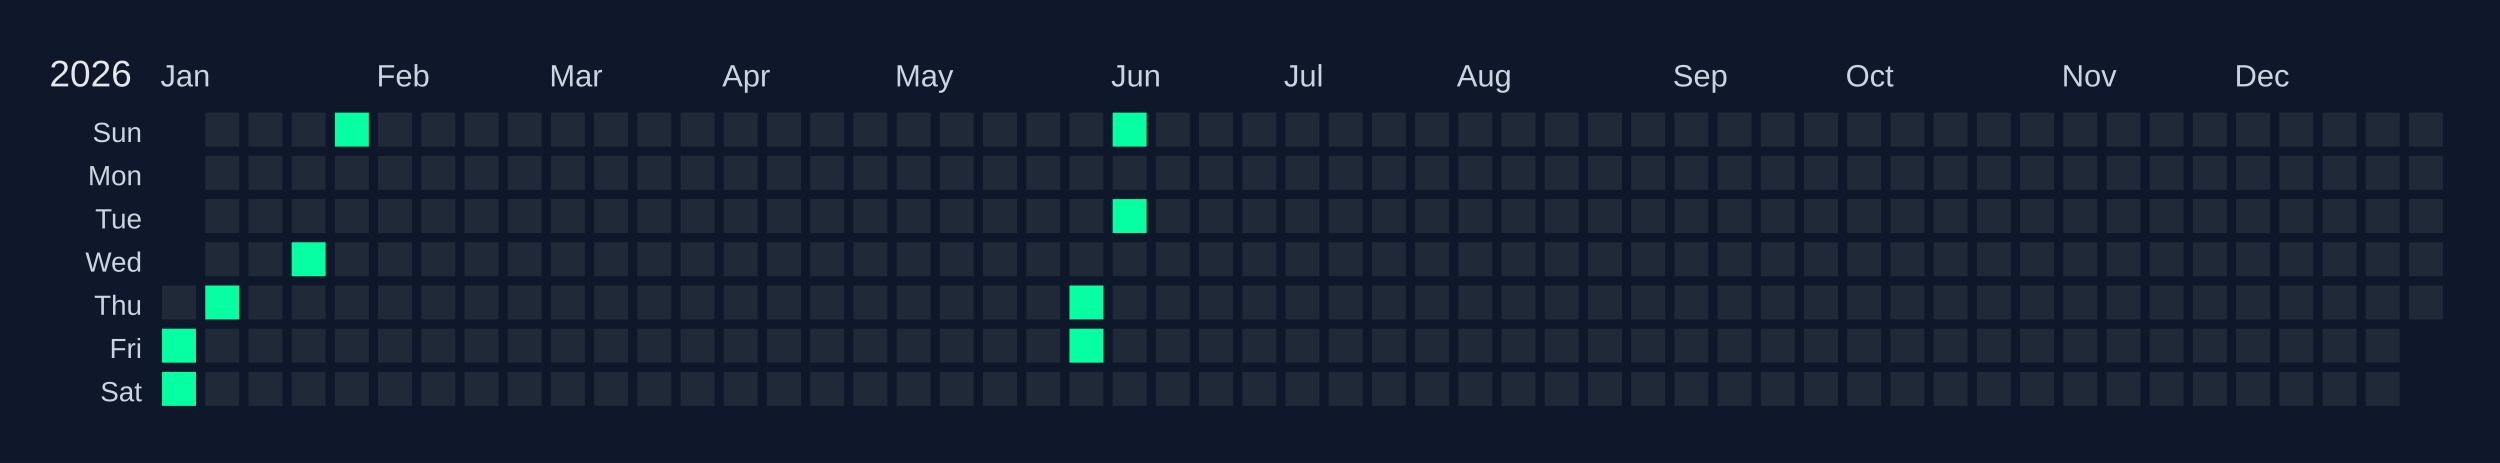
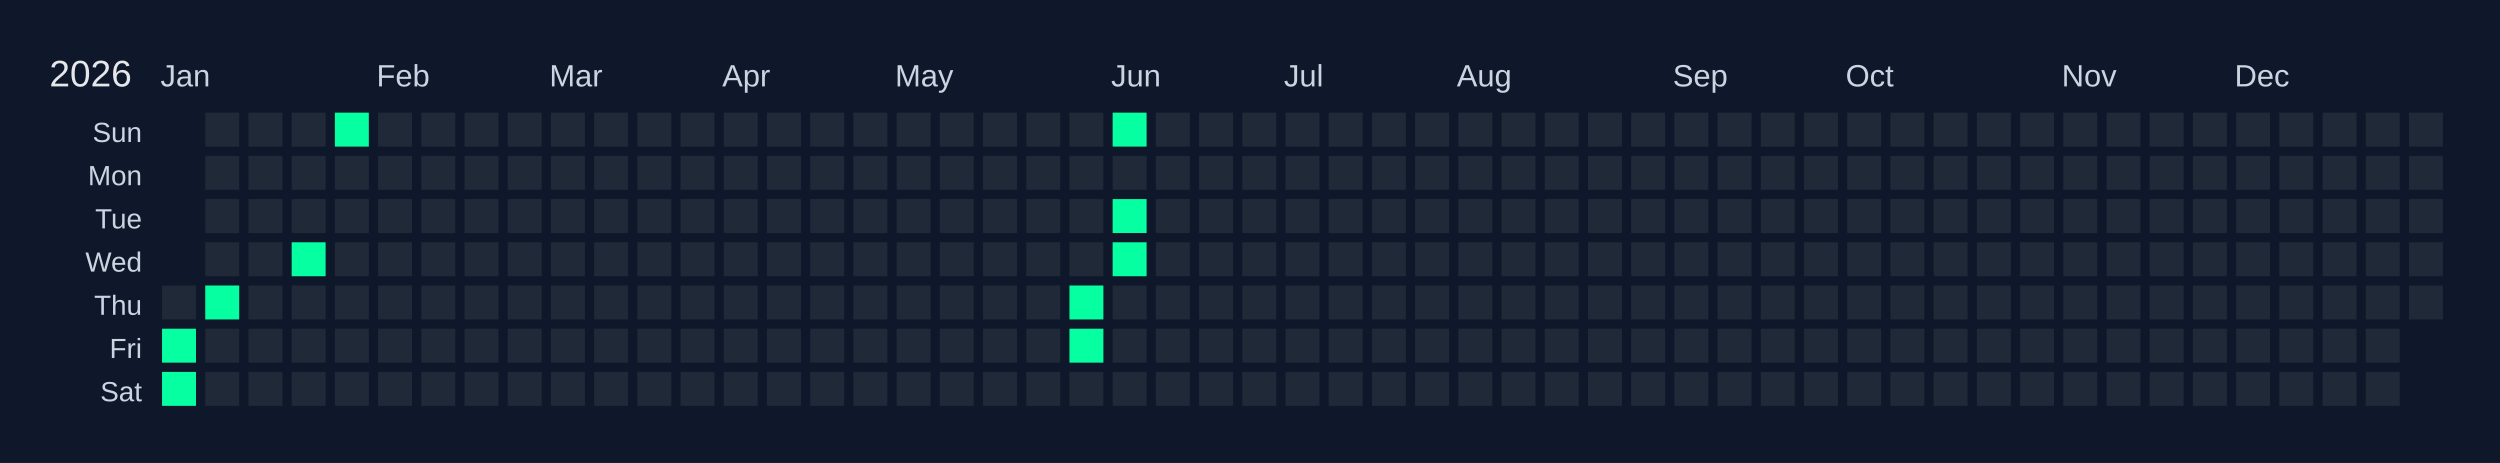
<svg xmlns="http://www.w3.org/2000/svg" width="810" height="150" viewBox="0 0 810 150">
  <rect width="810" height="150" fill="#0f172a" />
  <text x="16" y="28" font-size="12" fill="#e5e7eb" font-family="Arial, sans-serif">2026</text>
  <text x="52" y="28" font-size="10" fill="#cbd5e1" font-family="Arial, sans-serif">Jan</text>
  <text x="122" y="28" font-size="10" fill="#cbd5e1" font-family="Arial, sans-serif">Feb</text>
  <text x="178" y="28" font-size="10" fill="#cbd5e1" font-family="Arial, sans-serif">Mar</text>
  <text x="234" y="28" font-size="10" fill="#cbd5e1" font-family="Arial, sans-serif">Apr</text>
  <text x="290" y="28" font-size="10" fill="#cbd5e1" font-family="Arial, sans-serif">May</text>
  <text x="360" y="28" font-size="10" fill="#cbd5e1" font-family="Arial, sans-serif">Jun</text>
  <text x="416" y="28" font-size="10" fill="#cbd5e1" font-family="Arial, sans-serif">Jul</text>
  <text x="472" y="28" font-size="10" fill="#cbd5e1" font-family="Arial, sans-serif">Aug</text>
  <text x="542" y="28" font-size="10" fill="#cbd5e1" font-family="Arial, sans-serif">Sep</text>
  <text x="598" y="28" font-size="10" fill="#cbd5e1" font-family="Arial, sans-serif">Oct</text>
  <text x="668" y="28" font-size="10" fill="#cbd5e1" font-family="Arial, sans-serif">Nov</text>
  <text x="724" y="28" font-size="10" fill="#cbd5e1" font-family="Arial, sans-serif">Dec</text>
  <text x="46" y="46" font-size="9" fill="#cbd5e1" font-family="Arial, sans-serif" text-anchor="end">Sun</text>
  <text x="46" y="60" font-size="9" fill="#cbd5e1" font-family="Arial, sans-serif" text-anchor="end">Mon</text>
  <text x="46" y="74" font-size="9" fill="#cbd5e1" font-family="Arial, sans-serif" text-anchor="end">Tue</text>
  <text x="46" y="88" font-size="9" fill="#cbd5e1" font-family="Arial, sans-serif" text-anchor="end">Wed</text>
  <text x="46" y="102" font-size="9" fill="#cbd5e1" font-family="Arial, sans-serif" text-anchor="end">Thu</text>
  <text x="46" y="116" font-size="9" fill="#cbd5e1" font-family="Arial, sans-serif" text-anchor="end">Fri</text>
  <text x="46" y="130" font-size="9" fill="#cbd5e1" font-family="Arial, sans-serif" text-anchor="end">Sat</text>
  <g transform="translate(52,36)">
    <rect x="0" y="0" width="12" height="12" fill="#0f172a" stroke="#0f172a" stroke-width="1" />
    <rect x="0" y="14" width="12" height="12" fill="#0f172a" stroke="#0f172a" stroke-width="1" />
    <rect x="0" y="28" width="12" height="12" fill="#0f172a" stroke="#0f172a" stroke-width="1" />
    <rect x="0" y="42" width="12" height="12" fill="#0f172a" stroke="#0f172a" stroke-width="1" />
    <rect x="0" y="56" width="12" height="12" fill="#1f2937" stroke="#0f172a" stroke-width="1" data-date="2026-01-01" />
    <rect x="0" y="70" width="12" height="12" fill="#05ffa1" stroke="#0f172a" stroke-width="1" data-date="2026-01-02" />
    <rect x="0" y="84" width="12" height="12" fill="#05ffa1" stroke="#0f172a" stroke-width="1" data-date="2026-01-03" />
    <rect x="14" y="0" width="12" height="12" fill="#1f2937" stroke="#0f172a" stroke-width="1" data-date="2026-01-04" />
    <rect x="14" y="14" width="12" height="12" fill="#1f2937" stroke="#0f172a" stroke-width="1" data-date="2026-01-05" />
    <rect x="14" y="28" width="12" height="12" fill="#1f2937" stroke="#0f172a" stroke-width="1" data-date="2026-01-06" />
    <rect x="14" y="42" width="12" height="12" fill="#1f2937" stroke="#0f172a" stroke-width="1" data-date="2026-01-07" />
    <rect x="14" y="56" width="12" height="12" fill="#05ffa1" stroke="#0f172a" stroke-width="1" data-date="2026-01-08" />
    <rect x="14" y="70" width="12" height="12" fill="#1f2937" stroke="#0f172a" stroke-width="1" data-date="2026-01-09" />
    <rect x="14" y="84" width="12" height="12" fill="#1f2937" stroke="#0f172a" stroke-width="1" data-date="2026-01-10" />
    <rect x="28" y="0" width="12" height="12" fill="#1f2937" stroke="#0f172a" stroke-width="1" data-date="2026-01-11" />
    <rect x="28" y="14" width="12" height="12" fill="#1f2937" stroke="#0f172a" stroke-width="1" data-date="2026-01-12" />
    <rect x="28" y="28" width="12" height="12" fill="#1f2937" stroke="#0f172a" stroke-width="1" data-date="2026-01-13" />
    <rect x="28" y="42" width="12" height="12" fill="#1f2937" stroke="#0f172a" stroke-width="1" data-date="2026-01-14" />
    <rect x="28" y="56" width="12" height="12" fill="#1f2937" stroke="#0f172a" stroke-width="1" data-date="2026-01-15" />
    <rect x="28" y="70" width="12" height="12" fill="#1f2937" stroke="#0f172a" stroke-width="1" data-date="2026-01-16" />
    <rect x="28" y="84" width="12" height="12" fill="#1f2937" stroke="#0f172a" stroke-width="1" data-date="2026-01-17" />
    <rect x="42" y="0" width="12" height="12" fill="#1f2937" stroke="#0f172a" stroke-width="1" data-date="2026-01-18" />
    <rect x="42" y="14" width="12" height="12" fill="#1f2937" stroke="#0f172a" stroke-width="1" data-date="2026-01-19" />
    <rect x="42" y="28" width="12" height="12" fill="#1f2937" stroke="#0f172a" stroke-width="1" data-date="2026-01-20" />
    <rect x="42" y="42" width="12" height="12" fill="#05ffa1" stroke="#0f172a" stroke-width="1" data-date="2026-01-21" />
    <rect x="42" y="56" width="12" height="12" fill="#1f2937" stroke="#0f172a" stroke-width="1" data-date="2026-01-22" />
    <rect x="42" y="70" width="12" height="12" fill="#1f2937" stroke="#0f172a" stroke-width="1" data-date="2026-01-23" />
    <rect x="42" y="84" width="12" height="12" fill="#1f2937" stroke="#0f172a" stroke-width="1" data-date="2026-01-24" />
    <rect x="56" y="0" width="12" height="12" fill="#05ffa1" stroke="#0f172a" stroke-width="1" data-date="2026-01-25" />
    <rect x="56" y="14" width="12" height="12" fill="#1f2937" stroke="#0f172a" stroke-width="1" data-date="2026-01-26" />
    <rect x="56" y="28" width="12" height="12" fill="#1f2937" stroke="#0f172a" stroke-width="1" data-date="2026-01-27" />
    <rect x="56" y="42" width="12" height="12" fill="#1f2937" stroke="#0f172a" stroke-width="1" data-date="2026-01-28" />
    <rect x="56" y="56" width="12" height="12" fill="#1f2937" stroke="#0f172a" stroke-width="1" data-date="2026-01-29" />
    <rect x="56" y="70" width="12" height="12" fill="#1f2937" stroke="#0f172a" stroke-width="1" data-date="2026-01-30" />
    <rect x="56" y="84" width="12" height="12" fill="#1f2937" stroke="#0f172a" stroke-width="1" data-date="2026-01-31" />
    <rect x="70" y="0" width="12" height="12" fill="#1f2937" stroke="#0f172a" stroke-width="1" data-date="2026-02-01" />
    <rect x="70" y="14" width="12" height="12" fill="#1f2937" stroke="#0f172a" stroke-width="1" data-date="2026-02-02" />
    <rect x="70" y="28" width="12" height="12" fill="#1f2937" stroke="#0f172a" stroke-width="1" data-date="2026-02-03" />
    <rect x="70" y="42" width="12" height="12" fill="#1f2937" stroke="#0f172a" stroke-width="1" data-date="2026-02-04" />
    <rect x="70" y="56" width="12" height="12" fill="#1f2937" stroke="#0f172a" stroke-width="1" data-date="2026-02-05" />
    <rect x="70" y="70" width="12" height="12" fill="#1f2937" stroke="#0f172a" stroke-width="1" data-date="2026-02-06" />
    <rect x="70" y="84" width="12" height="12" fill="#1f2937" stroke="#0f172a" stroke-width="1" data-date="2026-02-07" />
    <rect x="84" y="0" width="12" height="12" fill="#1f2937" stroke="#0f172a" stroke-width="1" data-date="2026-02-08" />
    <rect x="84" y="14" width="12" height="12" fill="#1f2937" stroke="#0f172a" stroke-width="1" data-date="2026-02-09" />
    <rect x="84" y="28" width="12" height="12" fill="#1f2937" stroke="#0f172a" stroke-width="1" data-date="2026-02-10" />
    <rect x="84" y="42" width="12" height="12" fill="#1f2937" stroke="#0f172a" stroke-width="1" data-date="2026-02-11" />
    <rect x="84" y="56" width="12" height="12" fill="#1f2937" stroke="#0f172a" stroke-width="1" data-date="2026-02-12" />
    <rect x="84" y="70" width="12" height="12" fill="#1f2937" stroke="#0f172a" stroke-width="1" data-date="2026-02-13" />
    <rect x="84" y="84" width="12" height="12" fill="#1f2937" stroke="#0f172a" stroke-width="1" data-date="2026-02-14" />
    <rect x="98" y="0" width="12" height="12" fill="#1f2937" stroke="#0f172a" stroke-width="1" data-date="2026-02-15" />
    <rect x="98" y="14" width="12" height="12" fill="#1f2937" stroke="#0f172a" stroke-width="1" data-date="2026-02-16" />
    <rect x="98" y="28" width="12" height="12" fill="#1f2937" stroke="#0f172a" stroke-width="1" data-date="2026-02-17" />
    <rect x="98" y="42" width="12" height="12" fill="#1f2937" stroke="#0f172a" stroke-width="1" data-date="2026-02-18" />
    <rect x="98" y="56" width="12" height="12" fill="#1f2937" stroke="#0f172a" stroke-width="1" data-date="2026-02-19" />
    <rect x="98" y="70" width="12" height="12" fill="#1f2937" stroke="#0f172a" stroke-width="1" data-date="2026-02-20" />
    <rect x="98" y="84" width="12" height="12" fill="#1f2937" stroke="#0f172a" stroke-width="1" data-date="2026-02-21" />
    <rect x="112" y="0" width="12" height="12" fill="#1f2937" stroke="#0f172a" stroke-width="1" data-date="2026-02-22" />
    <rect x="112" y="14" width="12" height="12" fill="#1f2937" stroke="#0f172a" stroke-width="1" data-date="2026-02-23" />
    <rect x="112" y="28" width="12" height="12" fill="#1f2937" stroke="#0f172a" stroke-width="1" data-date="2026-02-24" />
    <rect x="112" y="42" width="12" height="12" fill="#1f2937" stroke="#0f172a" stroke-width="1" data-date="2026-02-25" />
    <rect x="112" y="56" width="12" height="12" fill="#1f2937" stroke="#0f172a" stroke-width="1" data-date="2026-02-26" />
    <rect x="112" y="70" width="12" height="12" fill="#1f2937" stroke="#0f172a" stroke-width="1" data-date="2026-02-27" />
    <rect x="112" y="84" width="12" height="12" fill="#1f2937" stroke="#0f172a" stroke-width="1" data-date="2026-02-28" />
    <rect x="126" y="0" width="12" height="12" fill="#1f2937" stroke="#0f172a" stroke-width="1" data-date="2026-03-01" />
    <rect x="126" y="14" width="12" height="12" fill="#1f2937" stroke="#0f172a" stroke-width="1" data-date="2026-03-02" />
    <rect x="126" y="28" width="12" height="12" fill="#1f2937" stroke="#0f172a" stroke-width="1" data-date="2026-03-03" />
    <rect x="126" y="42" width="12" height="12" fill="#1f2937" stroke="#0f172a" stroke-width="1" data-date="2026-03-04" />
    <rect x="126" y="56" width="12" height="12" fill="#1f2937" stroke="#0f172a" stroke-width="1" data-date="2026-03-05" />
    <rect x="126" y="70" width="12" height="12" fill="#1f2937" stroke="#0f172a" stroke-width="1" data-date="2026-03-06" />
    <rect x="126" y="84" width="12" height="12" fill="#1f2937" stroke="#0f172a" stroke-width="1" data-date="2026-03-07" />
    <rect x="140" y="0" width="12" height="12" fill="#1f2937" stroke="#0f172a" stroke-width="1" data-date="2026-03-08" />
    <rect x="140" y="14" width="12" height="12" fill="#1f2937" stroke="#0f172a" stroke-width="1" data-date="2026-03-09" />
    <rect x="140" y="28" width="12" height="12" fill="#1f2937" stroke="#0f172a" stroke-width="1" data-date="2026-03-10" />
    <rect x="140" y="42" width="12" height="12" fill="#1f2937" stroke="#0f172a" stroke-width="1" data-date="2026-03-11" />
    <rect x="140" y="56" width="12" height="12" fill="#1f2937" stroke="#0f172a" stroke-width="1" data-date="2026-03-12" />
    <rect x="140" y="70" width="12" height="12" fill="#1f2937" stroke="#0f172a" stroke-width="1" data-date="2026-03-13" />
    <rect x="140" y="84" width="12" height="12" fill="#1f2937" stroke="#0f172a" stroke-width="1" data-date="2026-03-14" />
    <rect x="154" y="0" width="12" height="12" fill="#1f2937" stroke="#0f172a" stroke-width="1" data-date="2026-03-15" />
    <rect x="154" y="14" width="12" height="12" fill="#1f2937" stroke="#0f172a" stroke-width="1" data-date="2026-03-16" />
    <rect x="154" y="28" width="12" height="12" fill="#1f2937" stroke="#0f172a" stroke-width="1" data-date="2026-03-17" />
    <rect x="154" y="42" width="12" height="12" fill="#1f2937" stroke="#0f172a" stroke-width="1" data-date="2026-03-18" />
    <rect x="154" y="56" width="12" height="12" fill="#1f2937" stroke="#0f172a" stroke-width="1" data-date="2026-03-19" />
    <rect x="154" y="70" width="12" height="12" fill="#1f2937" stroke="#0f172a" stroke-width="1" data-date="2026-03-20" />
    <rect x="154" y="84" width="12" height="12" fill="#1f2937" stroke="#0f172a" stroke-width="1" data-date="2026-03-21" />
    <rect x="168" y="0" width="12" height="12" fill="#1f2937" stroke="#0f172a" stroke-width="1" data-date="2026-03-22" />
    <rect x="168" y="14" width="12" height="12" fill="#1f2937" stroke="#0f172a" stroke-width="1" data-date="2026-03-23" />
    <rect x="168" y="28" width="12" height="12" fill="#1f2937" stroke="#0f172a" stroke-width="1" data-date="2026-03-24" />
    <rect x="168" y="42" width="12" height="12" fill="#1f2937" stroke="#0f172a" stroke-width="1" data-date="2026-03-25" />
    <rect x="168" y="56" width="12" height="12" fill="#1f2937" stroke="#0f172a" stroke-width="1" data-date="2026-03-26" />
    <rect x="168" y="70" width="12" height="12" fill="#1f2937" stroke="#0f172a" stroke-width="1" data-date="2026-03-27" />
    <rect x="168" y="84" width="12" height="12" fill="#1f2937" stroke="#0f172a" stroke-width="1" data-date="2026-03-28" />
    <rect x="182" y="0" width="12" height="12" fill="#1f2937" stroke="#0f172a" stroke-width="1" data-date="2026-03-29" />
    <rect x="182" y="14" width="12" height="12" fill="#1f2937" stroke="#0f172a" stroke-width="1" data-date="2026-03-30" />
    <rect x="182" y="28" width="12" height="12" fill="#1f2937" stroke="#0f172a" stroke-width="1" data-date="2026-03-31" />
    <rect x="182" y="42" width="12" height="12" fill="#1f2937" stroke="#0f172a" stroke-width="1" data-date="2026-04-01" />
    <rect x="182" y="56" width="12" height="12" fill="#1f2937" stroke="#0f172a" stroke-width="1" data-date="2026-04-02" />
    <rect x="182" y="70" width="12" height="12" fill="#1f2937" stroke="#0f172a" stroke-width="1" data-date="2026-04-03" />
    <rect x="182" y="84" width="12" height="12" fill="#1f2937" stroke="#0f172a" stroke-width="1" data-date="2026-04-04" />
    <rect x="196" y="0" width="12" height="12" fill="#1f2937" stroke="#0f172a" stroke-width="1" data-date="2026-04-05" />
    <rect x="196" y="14" width="12" height="12" fill="#1f2937" stroke="#0f172a" stroke-width="1" data-date="2026-04-06" />
    <rect x="196" y="28" width="12" height="12" fill="#1f2937" stroke="#0f172a" stroke-width="1" data-date="2026-04-07" />
    <rect x="196" y="42" width="12" height="12" fill="#1f2937" stroke="#0f172a" stroke-width="1" data-date="2026-04-08" />
    <rect x="196" y="56" width="12" height="12" fill="#1f2937" stroke="#0f172a" stroke-width="1" data-date="2026-04-09" />
    <rect x="196" y="70" width="12" height="12" fill="#1f2937" stroke="#0f172a" stroke-width="1" data-date="2026-04-10" />
    <rect x="196" y="84" width="12" height="12" fill="#1f2937" stroke="#0f172a" stroke-width="1" data-date="2026-04-11" />
    <rect x="210" y="0" width="12" height="12" fill="#1f2937" stroke="#0f172a" stroke-width="1" data-date="2026-04-12" />
    <rect x="210" y="14" width="12" height="12" fill="#1f2937" stroke="#0f172a" stroke-width="1" data-date="2026-04-13" />
    <rect x="210" y="28" width="12" height="12" fill="#1f2937" stroke="#0f172a" stroke-width="1" data-date="2026-04-14" />
    <rect x="210" y="42" width="12" height="12" fill="#1f2937" stroke="#0f172a" stroke-width="1" data-date="2026-04-15" />
    <rect x="210" y="56" width="12" height="12" fill="#1f2937" stroke="#0f172a" stroke-width="1" data-date="2026-04-16" />
    <rect x="210" y="70" width="12" height="12" fill="#1f2937" stroke="#0f172a" stroke-width="1" data-date="2026-04-17" />
    <rect x="210" y="84" width="12" height="12" fill="#1f2937" stroke="#0f172a" stroke-width="1" data-date="2026-04-18" />
    <rect x="224" y="0" width="12" height="12" fill="#1f2937" stroke="#0f172a" stroke-width="1" data-date="2026-04-19" />
    <rect x="224" y="14" width="12" height="12" fill="#1f2937" stroke="#0f172a" stroke-width="1" data-date="2026-04-20" />
    <rect x="224" y="28" width="12" height="12" fill="#1f2937" stroke="#0f172a" stroke-width="1" data-date="2026-04-21" />
    <rect x="224" y="42" width="12" height="12" fill="#1f2937" stroke="#0f172a" stroke-width="1" data-date="2026-04-22" />
    <rect x="224" y="56" width="12" height="12" fill="#1f2937" stroke="#0f172a" stroke-width="1" data-date="2026-04-23" />
    <rect x="224" y="70" width="12" height="12" fill="#1f2937" stroke="#0f172a" stroke-width="1" data-date="2026-04-24" />
    <rect x="224" y="84" width="12" height="12" fill="#1f2937" stroke="#0f172a" stroke-width="1" data-date="2026-04-25" />
    <rect x="238" y="0" width="12" height="12" fill="#1f2937" stroke="#0f172a" stroke-width="1" data-date="2026-04-26" />
    <rect x="238" y="14" width="12" height="12" fill="#1f2937" stroke="#0f172a" stroke-width="1" data-date="2026-04-27" />
    <rect x="238" y="28" width="12" height="12" fill="#1f2937" stroke="#0f172a" stroke-width="1" data-date="2026-04-28" />
    <rect x="238" y="42" width="12" height="12" fill="#1f2937" stroke="#0f172a" stroke-width="1" data-date="2026-04-29" />
    <rect x="238" y="56" width="12" height="12" fill="#1f2937" stroke="#0f172a" stroke-width="1" data-date="2026-04-30" />
    <rect x="238" y="70" width="12" height="12" fill="#1f2937" stroke="#0f172a" stroke-width="1" data-date="2026-05-01" />
    <rect x="238" y="84" width="12" height="12" fill="#1f2937" stroke="#0f172a" stroke-width="1" data-date="2026-05-02" />
    <rect x="252" y="0" width="12" height="12" fill="#1f2937" stroke="#0f172a" stroke-width="1" data-date="2026-05-03" />
    <rect x="252" y="14" width="12" height="12" fill="#1f2937" stroke="#0f172a" stroke-width="1" data-date="2026-05-04" />
    <rect x="252" y="28" width="12" height="12" fill="#1f2937" stroke="#0f172a" stroke-width="1" data-date="2026-05-05" />
    <rect x="252" y="42" width="12" height="12" fill="#1f2937" stroke="#0f172a" stroke-width="1" data-date="2026-05-06" />
    <rect x="252" y="56" width="12" height="12" fill="#1f2937" stroke="#0f172a" stroke-width="1" data-date="2026-05-07" />
    <rect x="252" y="70" width="12" height="12" fill="#1f2937" stroke="#0f172a" stroke-width="1" data-date="2026-05-08" />
    <rect x="252" y="84" width="12" height="12" fill="#1f2937" stroke="#0f172a" stroke-width="1" data-date="2026-05-09" />
    <rect x="266" y="0" width="12" height="12" fill="#1f2937" stroke="#0f172a" stroke-width="1" data-date="2026-05-10" />
    <rect x="266" y="14" width="12" height="12" fill="#1f2937" stroke="#0f172a" stroke-width="1" data-date="2026-05-11" />
    <rect x="266" y="28" width="12" height="12" fill="#1f2937" stroke="#0f172a" stroke-width="1" data-date="2026-05-12" />
    <rect x="266" y="42" width="12" height="12" fill="#1f2937" stroke="#0f172a" stroke-width="1" data-date="2026-05-13" />
    <rect x="266" y="56" width="12" height="12" fill="#1f2937" stroke="#0f172a" stroke-width="1" data-date="2026-05-14" />
    <rect x="266" y="70" width="12" height="12" fill="#1f2937" stroke="#0f172a" stroke-width="1" data-date="2026-05-15" />
    <rect x="266" y="84" width="12" height="12" fill="#1f2937" stroke="#0f172a" stroke-width="1" data-date="2026-05-16" />
    <rect x="280" y="0" width="12" height="12" fill="#1f2937" stroke="#0f172a" stroke-width="1" data-date="2026-05-17" />
    <rect x="280" y="14" width="12" height="12" fill="#1f2937" stroke="#0f172a" stroke-width="1" data-date="2026-05-18" />
    <rect x="280" y="28" width="12" height="12" fill="#1f2937" stroke="#0f172a" stroke-width="1" data-date="2026-05-19" />
    <rect x="280" y="42" width="12" height="12" fill="#1f2937" stroke="#0f172a" stroke-width="1" data-date="2026-05-20" />
    <rect x="280" y="56" width="12" height="12" fill="#1f2937" stroke="#0f172a" stroke-width="1" data-date="2026-05-21" />
    <rect x="280" y="70" width="12" height="12" fill="#1f2937" stroke="#0f172a" stroke-width="1" data-date="2026-05-22" />
    <rect x="280" y="84" width="12" height="12" fill="#1f2937" stroke="#0f172a" stroke-width="1" data-date="2026-05-23" />
    <rect x="294" y="0" width="12" height="12" fill="#1f2937" stroke="#0f172a" stroke-width="1" data-date="2026-05-24" />
    <rect x="294" y="14" width="12" height="12" fill="#1f2937" stroke="#0f172a" stroke-width="1" data-date="2026-05-25" />
    <rect x="294" y="28" width="12" height="12" fill="#1f2937" stroke="#0f172a" stroke-width="1" data-date="2026-05-26" />
    <rect x="294" y="42" width="12" height="12" fill="#1f2937" stroke="#0f172a" stroke-width="1" data-date="2026-05-27" />
    <rect x="294" y="56" width="12" height="12" fill="#05ffa1" stroke="#0f172a" stroke-width="1" data-date="2026-05-28" />
    <rect x="294" y="70" width="12" height="12" fill="#05ffa1" stroke="#0f172a" stroke-width="1" data-date="2026-05-29" />
    <rect x="294" y="84" width="12" height="12" fill="#1f2937" stroke="#0f172a" stroke-width="1" data-date="2026-05-30" />
    <rect x="308" y="0" width="12" height="12" fill="#05ffa1" stroke="#0f172a" stroke-width="1" data-date="2026-05-31" />
    <rect x="308" y="14" width="12" height="12" fill="#1f2937" stroke="#0f172a" stroke-width="1" data-date="2026-06-01" />
    <rect x="308" y="28" width="12" height="12" fill="#05ffa1" stroke="#0f172a" stroke-width="1" data-date="2026-06-02" />
-     <rect x="308" y="42" width="12" height="12" fill="#1f2937" stroke="#0f172a" stroke-width="1" data-date="2026-06-03" />
+     <rect x="308" y="42" width="12" height="12" fill="#05ffa1" stroke="#0f172a" stroke-width="1" data-date="2026-06-03" />
    <rect x="308" y="56" width="12" height="12" fill="#1f2937" stroke="#0f172a" stroke-width="1" data-date="2026-06-04" />
    <rect x="308" y="70" width="12" height="12" fill="#1f2937" stroke="#0f172a" stroke-width="1" data-date="2026-06-05" />
    <rect x="308" y="84" width="12" height="12" fill="#1f2937" stroke="#0f172a" stroke-width="1" data-date="2026-06-06" />
    <rect x="322" y="0" width="12" height="12" fill="#1f2937" stroke="#0f172a" stroke-width="1" data-date="2026-06-07" />
    <rect x="322" y="14" width="12" height="12" fill="#1f2937" stroke="#0f172a" stroke-width="1" data-date="2026-06-08" />
    <rect x="322" y="28" width="12" height="12" fill="#1f2937" stroke="#0f172a" stroke-width="1" data-date="2026-06-09" />
    <rect x="322" y="42" width="12" height="12" fill="#1f2937" stroke="#0f172a" stroke-width="1" data-date="2026-06-10" />
    <rect x="322" y="56" width="12" height="12" fill="#1f2937" stroke="#0f172a" stroke-width="1" data-date="2026-06-11" />
    <rect x="322" y="70" width="12" height="12" fill="#1f2937" stroke="#0f172a" stroke-width="1" data-date="2026-06-12" />
    <rect x="322" y="84" width="12" height="12" fill="#1f2937" stroke="#0f172a" stroke-width="1" data-date="2026-06-13" />
    <rect x="336" y="0" width="12" height="12" fill="#1f2937" stroke="#0f172a" stroke-width="1" data-date="2026-06-14" />
    <rect x="336" y="14" width="12" height="12" fill="#1f2937" stroke="#0f172a" stroke-width="1" data-date="2026-06-15" />
    <rect x="336" y="28" width="12" height="12" fill="#1f2937" stroke="#0f172a" stroke-width="1" data-date="2026-06-16" />
    <rect x="336" y="42" width="12" height="12" fill="#1f2937" stroke="#0f172a" stroke-width="1" data-date="2026-06-17" />
    <rect x="336" y="56" width="12" height="12" fill="#1f2937" stroke="#0f172a" stroke-width="1" data-date="2026-06-18" />
    <rect x="336" y="70" width="12" height="12" fill="#1f2937" stroke="#0f172a" stroke-width="1" data-date="2026-06-19" />
    <rect x="336" y="84" width="12" height="12" fill="#1f2937" stroke="#0f172a" stroke-width="1" data-date="2026-06-20" />
    <rect x="350" y="0" width="12" height="12" fill="#1f2937" stroke="#0f172a" stroke-width="1" data-date="2026-06-21" />
    <rect x="350" y="14" width="12" height="12" fill="#1f2937" stroke="#0f172a" stroke-width="1" data-date="2026-06-22" />
    <rect x="350" y="28" width="12" height="12" fill="#1f2937" stroke="#0f172a" stroke-width="1" data-date="2026-06-23" />
    <rect x="350" y="42" width="12" height="12" fill="#1f2937" stroke="#0f172a" stroke-width="1" data-date="2026-06-24" />
    <rect x="350" y="56" width="12" height="12" fill="#1f2937" stroke="#0f172a" stroke-width="1" data-date="2026-06-25" />
    <rect x="350" y="70" width="12" height="12" fill="#1f2937" stroke="#0f172a" stroke-width="1" data-date="2026-06-26" />
    <rect x="350" y="84" width="12" height="12" fill="#1f2937" stroke="#0f172a" stroke-width="1" data-date="2026-06-27" />
    <rect x="364" y="0" width="12" height="12" fill="#1f2937" stroke="#0f172a" stroke-width="1" data-date="2026-06-28" />
    <rect x="364" y="14" width="12" height="12" fill="#1f2937" stroke="#0f172a" stroke-width="1" data-date="2026-06-29" />
    <rect x="364" y="28" width="12" height="12" fill="#1f2937" stroke="#0f172a" stroke-width="1" data-date="2026-06-30" />
    <rect x="364" y="42" width="12" height="12" fill="#1f2937" stroke="#0f172a" stroke-width="1" data-date="2026-07-01" />
    <rect x="364" y="56" width="12" height="12" fill="#1f2937" stroke="#0f172a" stroke-width="1" data-date="2026-07-02" />
    <rect x="364" y="70" width="12" height="12" fill="#1f2937" stroke="#0f172a" stroke-width="1" data-date="2026-07-03" />
    <rect x="364" y="84" width="12" height="12" fill="#1f2937" stroke="#0f172a" stroke-width="1" data-date="2026-07-04" />
    <rect x="378" y="0" width="12" height="12" fill="#1f2937" stroke="#0f172a" stroke-width="1" data-date="2026-07-05" />
    <rect x="378" y="14" width="12" height="12" fill="#1f2937" stroke="#0f172a" stroke-width="1" data-date="2026-07-06" />
    <rect x="378" y="28" width="12" height="12" fill="#1f2937" stroke="#0f172a" stroke-width="1" data-date="2026-07-07" />
    <rect x="378" y="42" width="12" height="12" fill="#1f2937" stroke="#0f172a" stroke-width="1" data-date="2026-07-08" />
    <rect x="378" y="56" width="12" height="12" fill="#1f2937" stroke="#0f172a" stroke-width="1" data-date="2026-07-09" />
    <rect x="378" y="70" width="12" height="12" fill="#1f2937" stroke="#0f172a" stroke-width="1" data-date="2026-07-10" />
    <rect x="378" y="84" width="12" height="12" fill="#1f2937" stroke="#0f172a" stroke-width="1" data-date="2026-07-11" />
    <rect x="392" y="0" width="12" height="12" fill="#1f2937" stroke="#0f172a" stroke-width="1" data-date="2026-07-12" />
    <rect x="392" y="14" width="12" height="12" fill="#1f2937" stroke="#0f172a" stroke-width="1" data-date="2026-07-13" />
    <rect x="392" y="28" width="12" height="12" fill="#1f2937" stroke="#0f172a" stroke-width="1" data-date="2026-07-14" />
    <rect x="392" y="42" width="12" height="12" fill="#1f2937" stroke="#0f172a" stroke-width="1" data-date="2026-07-15" />
    <rect x="392" y="56" width="12" height="12" fill="#1f2937" stroke="#0f172a" stroke-width="1" data-date="2026-07-16" />
    <rect x="392" y="70" width="12" height="12" fill="#1f2937" stroke="#0f172a" stroke-width="1" data-date="2026-07-17" />
    <rect x="392" y="84" width="12" height="12" fill="#1f2937" stroke="#0f172a" stroke-width="1" data-date="2026-07-18" />
    <rect x="406" y="0" width="12" height="12" fill="#1f2937" stroke="#0f172a" stroke-width="1" data-date="2026-07-19" />
    <rect x="406" y="14" width="12" height="12" fill="#1f2937" stroke="#0f172a" stroke-width="1" data-date="2026-07-20" />
    <rect x="406" y="28" width="12" height="12" fill="#1f2937" stroke="#0f172a" stroke-width="1" data-date="2026-07-21" />
    <rect x="406" y="42" width="12" height="12" fill="#1f2937" stroke="#0f172a" stroke-width="1" data-date="2026-07-22" />
    <rect x="406" y="56" width="12" height="12" fill="#1f2937" stroke="#0f172a" stroke-width="1" data-date="2026-07-23" />
    <rect x="406" y="70" width="12" height="12" fill="#1f2937" stroke="#0f172a" stroke-width="1" data-date="2026-07-24" />
    <rect x="406" y="84" width="12" height="12" fill="#1f2937" stroke="#0f172a" stroke-width="1" data-date="2026-07-25" />
    <rect x="420" y="0" width="12" height="12" fill="#1f2937" stroke="#0f172a" stroke-width="1" data-date="2026-07-26" />
    <rect x="420" y="14" width="12" height="12" fill="#1f2937" stroke="#0f172a" stroke-width="1" data-date="2026-07-27" />
    <rect x="420" y="28" width="12" height="12" fill="#1f2937" stroke="#0f172a" stroke-width="1" data-date="2026-07-28" />
    <rect x="420" y="42" width="12" height="12" fill="#1f2937" stroke="#0f172a" stroke-width="1" data-date="2026-07-29" />
    <rect x="420" y="56" width="12" height="12" fill="#1f2937" stroke="#0f172a" stroke-width="1" data-date="2026-07-30" />
    <rect x="420" y="70" width="12" height="12" fill="#1f2937" stroke="#0f172a" stroke-width="1" data-date="2026-07-31" />
    <rect x="420" y="84" width="12" height="12" fill="#1f2937" stroke="#0f172a" stroke-width="1" data-date="2026-08-01" />
    <rect x="434" y="0" width="12" height="12" fill="#1f2937" stroke="#0f172a" stroke-width="1" data-date="2026-08-02" />
    <rect x="434" y="14" width="12" height="12" fill="#1f2937" stroke="#0f172a" stroke-width="1" data-date="2026-08-03" />
    <rect x="434" y="28" width="12" height="12" fill="#1f2937" stroke="#0f172a" stroke-width="1" data-date="2026-08-04" />
    <rect x="434" y="42" width="12" height="12" fill="#1f2937" stroke="#0f172a" stroke-width="1" data-date="2026-08-05" />
    <rect x="434" y="56" width="12" height="12" fill="#1f2937" stroke="#0f172a" stroke-width="1" data-date="2026-08-06" />
    <rect x="434" y="70" width="12" height="12" fill="#1f2937" stroke="#0f172a" stroke-width="1" data-date="2026-08-07" />
    <rect x="434" y="84" width="12" height="12" fill="#1f2937" stroke="#0f172a" stroke-width="1" data-date="2026-08-08" />
    <rect x="448" y="0" width="12" height="12" fill="#1f2937" stroke="#0f172a" stroke-width="1" data-date="2026-08-09" />
    <rect x="448" y="14" width="12" height="12" fill="#1f2937" stroke="#0f172a" stroke-width="1" data-date="2026-08-10" />
    <rect x="448" y="28" width="12" height="12" fill="#1f2937" stroke="#0f172a" stroke-width="1" data-date="2026-08-11" />
    <rect x="448" y="42" width="12" height="12" fill="#1f2937" stroke="#0f172a" stroke-width="1" data-date="2026-08-12" />
    <rect x="448" y="56" width="12" height="12" fill="#1f2937" stroke="#0f172a" stroke-width="1" data-date="2026-08-13" />
    <rect x="448" y="70" width="12" height="12" fill="#1f2937" stroke="#0f172a" stroke-width="1" data-date="2026-08-14" />
    <rect x="448" y="84" width="12" height="12" fill="#1f2937" stroke="#0f172a" stroke-width="1" data-date="2026-08-15" />
    <rect x="462" y="0" width="12" height="12" fill="#1f2937" stroke="#0f172a" stroke-width="1" data-date="2026-08-16" />
    <rect x="462" y="14" width="12" height="12" fill="#1f2937" stroke="#0f172a" stroke-width="1" data-date="2026-08-17" />
    <rect x="462" y="28" width="12" height="12" fill="#1f2937" stroke="#0f172a" stroke-width="1" data-date="2026-08-18" />
    <rect x="462" y="42" width="12" height="12" fill="#1f2937" stroke="#0f172a" stroke-width="1" data-date="2026-08-19" />
    <rect x="462" y="56" width="12" height="12" fill="#1f2937" stroke="#0f172a" stroke-width="1" data-date="2026-08-20" />
    <rect x="462" y="70" width="12" height="12" fill="#1f2937" stroke="#0f172a" stroke-width="1" data-date="2026-08-21" />
    <rect x="462" y="84" width="12" height="12" fill="#1f2937" stroke="#0f172a" stroke-width="1" data-date="2026-08-22" />
    <rect x="476" y="0" width="12" height="12" fill="#1f2937" stroke="#0f172a" stroke-width="1" data-date="2026-08-23" />
    <rect x="476" y="14" width="12" height="12" fill="#1f2937" stroke="#0f172a" stroke-width="1" data-date="2026-08-24" />
    <rect x="476" y="28" width="12" height="12" fill="#1f2937" stroke="#0f172a" stroke-width="1" data-date="2026-08-25" />
    <rect x="476" y="42" width="12" height="12" fill="#1f2937" stroke="#0f172a" stroke-width="1" data-date="2026-08-26" />
    <rect x="476" y="56" width="12" height="12" fill="#1f2937" stroke="#0f172a" stroke-width="1" data-date="2026-08-27" />
    <rect x="476" y="70" width="12" height="12" fill="#1f2937" stroke="#0f172a" stroke-width="1" data-date="2026-08-28" />
    <rect x="476" y="84" width="12" height="12" fill="#1f2937" stroke="#0f172a" stroke-width="1" data-date="2026-08-29" />
    <rect x="490" y="0" width="12" height="12" fill="#1f2937" stroke="#0f172a" stroke-width="1" data-date="2026-08-30" />
    <rect x="490" y="14" width="12" height="12" fill="#1f2937" stroke="#0f172a" stroke-width="1" data-date="2026-08-31" />
    <rect x="490" y="28" width="12" height="12" fill="#1f2937" stroke="#0f172a" stroke-width="1" data-date="2026-09-01" />
    <rect x="490" y="42" width="12" height="12" fill="#1f2937" stroke="#0f172a" stroke-width="1" data-date="2026-09-02" />
    <rect x="490" y="56" width="12" height="12" fill="#1f2937" stroke="#0f172a" stroke-width="1" data-date="2026-09-03" />
    <rect x="490" y="70" width="12" height="12" fill="#1f2937" stroke="#0f172a" stroke-width="1" data-date="2026-09-04" />
    <rect x="490" y="84" width="12" height="12" fill="#1f2937" stroke="#0f172a" stroke-width="1" data-date="2026-09-05" />
    <rect x="504" y="0" width="12" height="12" fill="#1f2937" stroke="#0f172a" stroke-width="1" data-date="2026-09-06" />
    <rect x="504" y="14" width="12" height="12" fill="#1f2937" stroke="#0f172a" stroke-width="1" data-date="2026-09-07" />
    <rect x="504" y="28" width="12" height="12" fill="#1f2937" stroke="#0f172a" stroke-width="1" data-date="2026-09-08" />
    <rect x="504" y="42" width="12" height="12" fill="#1f2937" stroke="#0f172a" stroke-width="1" data-date="2026-09-09" />
    <rect x="504" y="56" width="12" height="12" fill="#1f2937" stroke="#0f172a" stroke-width="1" data-date="2026-09-10" />
    <rect x="504" y="70" width="12" height="12" fill="#1f2937" stroke="#0f172a" stroke-width="1" data-date="2026-09-11" />
    <rect x="504" y="84" width="12" height="12" fill="#1f2937" stroke="#0f172a" stroke-width="1" data-date="2026-09-12" />
    <rect x="518" y="0" width="12" height="12" fill="#1f2937" stroke="#0f172a" stroke-width="1" data-date="2026-09-13" />
    <rect x="518" y="14" width="12" height="12" fill="#1f2937" stroke="#0f172a" stroke-width="1" data-date="2026-09-14" />
    <rect x="518" y="28" width="12" height="12" fill="#1f2937" stroke="#0f172a" stroke-width="1" data-date="2026-09-15" />
    <rect x="518" y="42" width="12" height="12" fill="#1f2937" stroke="#0f172a" stroke-width="1" data-date="2026-09-16" />
    <rect x="518" y="56" width="12" height="12" fill="#1f2937" stroke="#0f172a" stroke-width="1" data-date="2026-09-17" />
    <rect x="518" y="70" width="12" height="12" fill="#1f2937" stroke="#0f172a" stroke-width="1" data-date="2026-09-18" />
    <rect x="518" y="84" width="12" height="12" fill="#1f2937" stroke="#0f172a" stroke-width="1" data-date="2026-09-19" />
    <rect x="532" y="0" width="12" height="12" fill="#1f2937" stroke="#0f172a" stroke-width="1" data-date="2026-09-20" />
    <rect x="532" y="14" width="12" height="12" fill="#1f2937" stroke="#0f172a" stroke-width="1" data-date="2026-09-21" />
    <rect x="532" y="28" width="12" height="12" fill="#1f2937" stroke="#0f172a" stroke-width="1" data-date="2026-09-22" />
    <rect x="532" y="42" width="12" height="12" fill="#1f2937" stroke="#0f172a" stroke-width="1" data-date="2026-09-23" />
    <rect x="532" y="56" width="12" height="12" fill="#1f2937" stroke="#0f172a" stroke-width="1" data-date="2026-09-24" />
    <rect x="532" y="70" width="12" height="12" fill="#1f2937" stroke="#0f172a" stroke-width="1" data-date="2026-09-25" />
    <rect x="532" y="84" width="12" height="12" fill="#1f2937" stroke="#0f172a" stroke-width="1" data-date="2026-09-26" />
    <rect x="546" y="0" width="12" height="12" fill="#1f2937" stroke="#0f172a" stroke-width="1" data-date="2026-09-27" />
    <rect x="546" y="14" width="12" height="12" fill="#1f2937" stroke="#0f172a" stroke-width="1" data-date="2026-09-28" />
    <rect x="546" y="28" width="12" height="12" fill="#1f2937" stroke="#0f172a" stroke-width="1" data-date="2026-09-29" />
    <rect x="546" y="42" width="12" height="12" fill="#1f2937" stroke="#0f172a" stroke-width="1" data-date="2026-09-30" />
    <rect x="546" y="56" width="12" height="12" fill="#1f2937" stroke="#0f172a" stroke-width="1" data-date="2026-10-01" />
    <rect x="546" y="70" width="12" height="12" fill="#1f2937" stroke="#0f172a" stroke-width="1" data-date="2026-10-02" />
    <rect x="546" y="84" width="12" height="12" fill="#1f2937" stroke="#0f172a" stroke-width="1" data-date="2026-10-03" />
    <rect x="560" y="0" width="12" height="12" fill="#1f2937" stroke="#0f172a" stroke-width="1" data-date="2026-10-04" />
    <rect x="560" y="14" width="12" height="12" fill="#1f2937" stroke="#0f172a" stroke-width="1" data-date="2026-10-05" />
    <rect x="560" y="28" width="12" height="12" fill="#1f2937" stroke="#0f172a" stroke-width="1" data-date="2026-10-06" />
    <rect x="560" y="42" width="12" height="12" fill="#1f2937" stroke="#0f172a" stroke-width="1" data-date="2026-10-07" />
    <rect x="560" y="56" width="12" height="12" fill="#1f2937" stroke="#0f172a" stroke-width="1" data-date="2026-10-08" />
    <rect x="560" y="70" width="12" height="12" fill="#1f2937" stroke="#0f172a" stroke-width="1" data-date="2026-10-09" />
    <rect x="560" y="84" width="12" height="12" fill="#1f2937" stroke="#0f172a" stroke-width="1" data-date="2026-10-10" />
    <rect x="574" y="0" width="12" height="12" fill="#1f2937" stroke="#0f172a" stroke-width="1" data-date="2026-10-11" />
    <rect x="574" y="14" width="12" height="12" fill="#1f2937" stroke="#0f172a" stroke-width="1" data-date="2026-10-12" />
    <rect x="574" y="28" width="12" height="12" fill="#1f2937" stroke="#0f172a" stroke-width="1" data-date="2026-10-13" />
    <rect x="574" y="42" width="12" height="12" fill="#1f2937" stroke="#0f172a" stroke-width="1" data-date="2026-10-14" />
    <rect x="574" y="56" width="12" height="12" fill="#1f2937" stroke="#0f172a" stroke-width="1" data-date="2026-10-15" />
    <rect x="574" y="70" width="12" height="12" fill="#1f2937" stroke="#0f172a" stroke-width="1" data-date="2026-10-16" />
    <rect x="574" y="84" width="12" height="12" fill="#1f2937" stroke="#0f172a" stroke-width="1" data-date="2026-10-17" />
    <rect x="588" y="0" width="12" height="12" fill="#1f2937" stroke="#0f172a" stroke-width="1" data-date="2026-10-18" />
    <rect x="588" y="14" width="12" height="12" fill="#1f2937" stroke="#0f172a" stroke-width="1" data-date="2026-10-19" />
    <rect x="588" y="28" width="12" height="12" fill="#1f2937" stroke="#0f172a" stroke-width="1" data-date="2026-10-20" />
    <rect x="588" y="42" width="12" height="12" fill="#1f2937" stroke="#0f172a" stroke-width="1" data-date="2026-10-21" />
    <rect x="588" y="56" width="12" height="12" fill="#1f2937" stroke="#0f172a" stroke-width="1" data-date="2026-10-22" />
    <rect x="588" y="70" width="12" height="12" fill="#1f2937" stroke="#0f172a" stroke-width="1" data-date="2026-10-23" />
    <rect x="588" y="84" width="12" height="12" fill="#1f2937" stroke="#0f172a" stroke-width="1" data-date="2026-10-24" />
    <rect x="602" y="0" width="12" height="12" fill="#1f2937" stroke="#0f172a" stroke-width="1" data-date="2026-10-25" />
    <rect x="602" y="14" width="12" height="12" fill="#1f2937" stroke="#0f172a" stroke-width="1" data-date="2026-10-26" />
    <rect x="602" y="28" width="12" height="12" fill="#1f2937" stroke="#0f172a" stroke-width="1" data-date="2026-10-27" />
    <rect x="602" y="42" width="12" height="12" fill="#1f2937" stroke="#0f172a" stroke-width="1" data-date="2026-10-28" />
    <rect x="602" y="56" width="12" height="12" fill="#1f2937" stroke="#0f172a" stroke-width="1" data-date="2026-10-29" />
    <rect x="602" y="70" width="12" height="12" fill="#1f2937" stroke="#0f172a" stroke-width="1" data-date="2026-10-30" />
    <rect x="602" y="84" width="12" height="12" fill="#1f2937" stroke="#0f172a" stroke-width="1" data-date="2026-10-31" />
    <rect x="616" y="0" width="12" height="12" fill="#1f2937" stroke="#0f172a" stroke-width="1" data-date="2026-11-01" />
    <rect x="616" y="14" width="12" height="12" fill="#1f2937" stroke="#0f172a" stroke-width="1" data-date="2026-11-02" />
    <rect x="616" y="28" width="12" height="12" fill="#1f2937" stroke="#0f172a" stroke-width="1" data-date="2026-11-03" />
    <rect x="616" y="42" width="12" height="12" fill="#1f2937" stroke="#0f172a" stroke-width="1" data-date="2026-11-04" />
    <rect x="616" y="56" width="12" height="12" fill="#1f2937" stroke="#0f172a" stroke-width="1" data-date="2026-11-05" />
    <rect x="616" y="70" width="12" height="12" fill="#1f2937" stroke="#0f172a" stroke-width="1" data-date="2026-11-06" />
    <rect x="616" y="84" width="12" height="12" fill="#1f2937" stroke="#0f172a" stroke-width="1" data-date="2026-11-07" />
    <rect x="630" y="0" width="12" height="12" fill="#1f2937" stroke="#0f172a" stroke-width="1" data-date="2026-11-08" />
    <rect x="630" y="14" width="12" height="12" fill="#1f2937" stroke="#0f172a" stroke-width="1" data-date="2026-11-09" />
    <rect x="630" y="28" width="12" height="12" fill="#1f2937" stroke="#0f172a" stroke-width="1" data-date="2026-11-10" />
    <rect x="630" y="42" width="12" height="12" fill="#1f2937" stroke="#0f172a" stroke-width="1" data-date="2026-11-11" />
    <rect x="630" y="56" width="12" height="12" fill="#1f2937" stroke="#0f172a" stroke-width="1" data-date="2026-11-12" />
    <rect x="630" y="70" width="12" height="12" fill="#1f2937" stroke="#0f172a" stroke-width="1" data-date="2026-11-13" />
    <rect x="630" y="84" width="12" height="12" fill="#1f2937" stroke="#0f172a" stroke-width="1" data-date="2026-11-14" />
    <rect x="644" y="0" width="12" height="12" fill="#1f2937" stroke="#0f172a" stroke-width="1" data-date="2026-11-15" />
    <rect x="644" y="14" width="12" height="12" fill="#1f2937" stroke="#0f172a" stroke-width="1" data-date="2026-11-16" />
    <rect x="644" y="28" width="12" height="12" fill="#1f2937" stroke="#0f172a" stroke-width="1" data-date="2026-11-17" />
    <rect x="644" y="42" width="12" height="12" fill="#1f2937" stroke="#0f172a" stroke-width="1" data-date="2026-11-18" />
    <rect x="644" y="56" width="12" height="12" fill="#1f2937" stroke="#0f172a" stroke-width="1" data-date="2026-11-19" />
    <rect x="644" y="70" width="12" height="12" fill="#1f2937" stroke="#0f172a" stroke-width="1" data-date="2026-11-20" />
    <rect x="644" y="84" width="12" height="12" fill="#1f2937" stroke="#0f172a" stroke-width="1" data-date="2026-11-21" />
    <rect x="658" y="0" width="12" height="12" fill="#1f2937" stroke="#0f172a" stroke-width="1" data-date="2026-11-22" />
    <rect x="658" y="14" width="12" height="12" fill="#1f2937" stroke="#0f172a" stroke-width="1" data-date="2026-11-23" />
    <rect x="658" y="28" width="12" height="12" fill="#1f2937" stroke="#0f172a" stroke-width="1" data-date="2026-11-24" />
    <rect x="658" y="42" width="12" height="12" fill="#1f2937" stroke="#0f172a" stroke-width="1" data-date="2026-11-25" />
    <rect x="658" y="56" width="12" height="12" fill="#1f2937" stroke="#0f172a" stroke-width="1" data-date="2026-11-26" />
    <rect x="658" y="70" width="12" height="12" fill="#1f2937" stroke="#0f172a" stroke-width="1" data-date="2026-11-27" />
    <rect x="658" y="84" width="12" height="12" fill="#1f2937" stroke="#0f172a" stroke-width="1" data-date="2026-11-28" />
    <rect x="672" y="0" width="12" height="12" fill="#1f2937" stroke="#0f172a" stroke-width="1" data-date="2026-11-29" />
    <rect x="672" y="14" width="12" height="12" fill="#1f2937" stroke="#0f172a" stroke-width="1" data-date="2026-11-30" />
    <rect x="672" y="28" width="12" height="12" fill="#1f2937" stroke="#0f172a" stroke-width="1" data-date="2026-12-01" />
    <rect x="672" y="42" width="12" height="12" fill="#1f2937" stroke="#0f172a" stroke-width="1" data-date="2026-12-02" />
    <rect x="672" y="56" width="12" height="12" fill="#1f2937" stroke="#0f172a" stroke-width="1" data-date="2026-12-03" />
    <rect x="672" y="70" width="12" height="12" fill="#1f2937" stroke="#0f172a" stroke-width="1" data-date="2026-12-04" />
    <rect x="672" y="84" width="12" height="12" fill="#1f2937" stroke="#0f172a" stroke-width="1" data-date="2026-12-05" />
    <rect x="686" y="0" width="12" height="12" fill="#1f2937" stroke="#0f172a" stroke-width="1" data-date="2026-12-06" />
    <rect x="686" y="14" width="12" height="12" fill="#1f2937" stroke="#0f172a" stroke-width="1" data-date="2026-12-07" />
    <rect x="686" y="28" width="12" height="12" fill="#1f2937" stroke="#0f172a" stroke-width="1" data-date="2026-12-08" />
    <rect x="686" y="42" width="12" height="12" fill="#1f2937" stroke="#0f172a" stroke-width="1" data-date="2026-12-09" />
    <rect x="686" y="56" width="12" height="12" fill="#1f2937" stroke="#0f172a" stroke-width="1" data-date="2026-12-10" />
    <rect x="686" y="70" width="12" height="12" fill="#1f2937" stroke="#0f172a" stroke-width="1" data-date="2026-12-11" />
    <rect x="686" y="84" width="12" height="12" fill="#1f2937" stroke="#0f172a" stroke-width="1" data-date="2026-12-12" />
    <rect x="700" y="0" width="12" height="12" fill="#1f2937" stroke="#0f172a" stroke-width="1" data-date="2026-12-13" />
    <rect x="700" y="14" width="12" height="12" fill="#1f2937" stroke="#0f172a" stroke-width="1" data-date="2026-12-14" />
    <rect x="700" y="28" width="12" height="12" fill="#1f2937" stroke="#0f172a" stroke-width="1" data-date="2026-12-15" />
    <rect x="700" y="42" width="12" height="12" fill="#1f2937" stroke="#0f172a" stroke-width="1" data-date="2026-12-16" />
    <rect x="700" y="56" width="12" height="12" fill="#1f2937" stroke="#0f172a" stroke-width="1" data-date="2026-12-17" />
    <rect x="700" y="70" width="12" height="12" fill="#1f2937" stroke="#0f172a" stroke-width="1" data-date="2026-12-18" />
    <rect x="700" y="84" width="12" height="12" fill="#1f2937" stroke="#0f172a" stroke-width="1" data-date="2026-12-19" />
    <rect x="714" y="0" width="12" height="12" fill="#1f2937" stroke="#0f172a" stroke-width="1" data-date="2026-12-20" />
    <rect x="714" y="14" width="12" height="12" fill="#1f2937" stroke="#0f172a" stroke-width="1" data-date="2026-12-21" />
    <rect x="714" y="28" width="12" height="12" fill="#1f2937" stroke="#0f172a" stroke-width="1" data-date="2026-12-22" />
    <rect x="714" y="42" width="12" height="12" fill="#1f2937" stroke="#0f172a" stroke-width="1" data-date="2026-12-23" />
    <rect x="714" y="56" width="12" height="12" fill="#1f2937" stroke="#0f172a" stroke-width="1" data-date="2026-12-24" />
    <rect x="714" y="70" width="12" height="12" fill="#1f2937" stroke="#0f172a" stroke-width="1" data-date="2026-12-25" />
    <rect x="714" y="84" width="12" height="12" fill="#1f2937" stroke="#0f172a" stroke-width="1" data-date="2026-12-26" />
    <rect x="728" y="0" width="12" height="12" fill="#1f2937" stroke="#0f172a" stroke-width="1" data-date="2026-12-27" />
    <rect x="728" y="14" width="12" height="12" fill="#1f2937" stroke="#0f172a" stroke-width="1" data-date="2026-12-28" />
    <rect x="728" y="28" width="12" height="12" fill="#1f2937" stroke="#0f172a" stroke-width="1" data-date="2026-12-29" />
    <rect x="728" y="42" width="12" height="12" fill="#1f2937" stroke="#0f172a" stroke-width="1" data-date="2026-12-30" />
    <rect x="728" y="56" width="12" height="12" fill="#1f2937" stroke="#0f172a" stroke-width="1" data-date="2026-12-31" />
    <rect x="728" y="70" width="12" height="12" fill="#0f172a" stroke="#0f172a" stroke-width="1" />
    <rect x="728" y="84" width="12" height="12" fill="#0f172a" stroke="#0f172a" stroke-width="1" />
  </g>
</svg>
